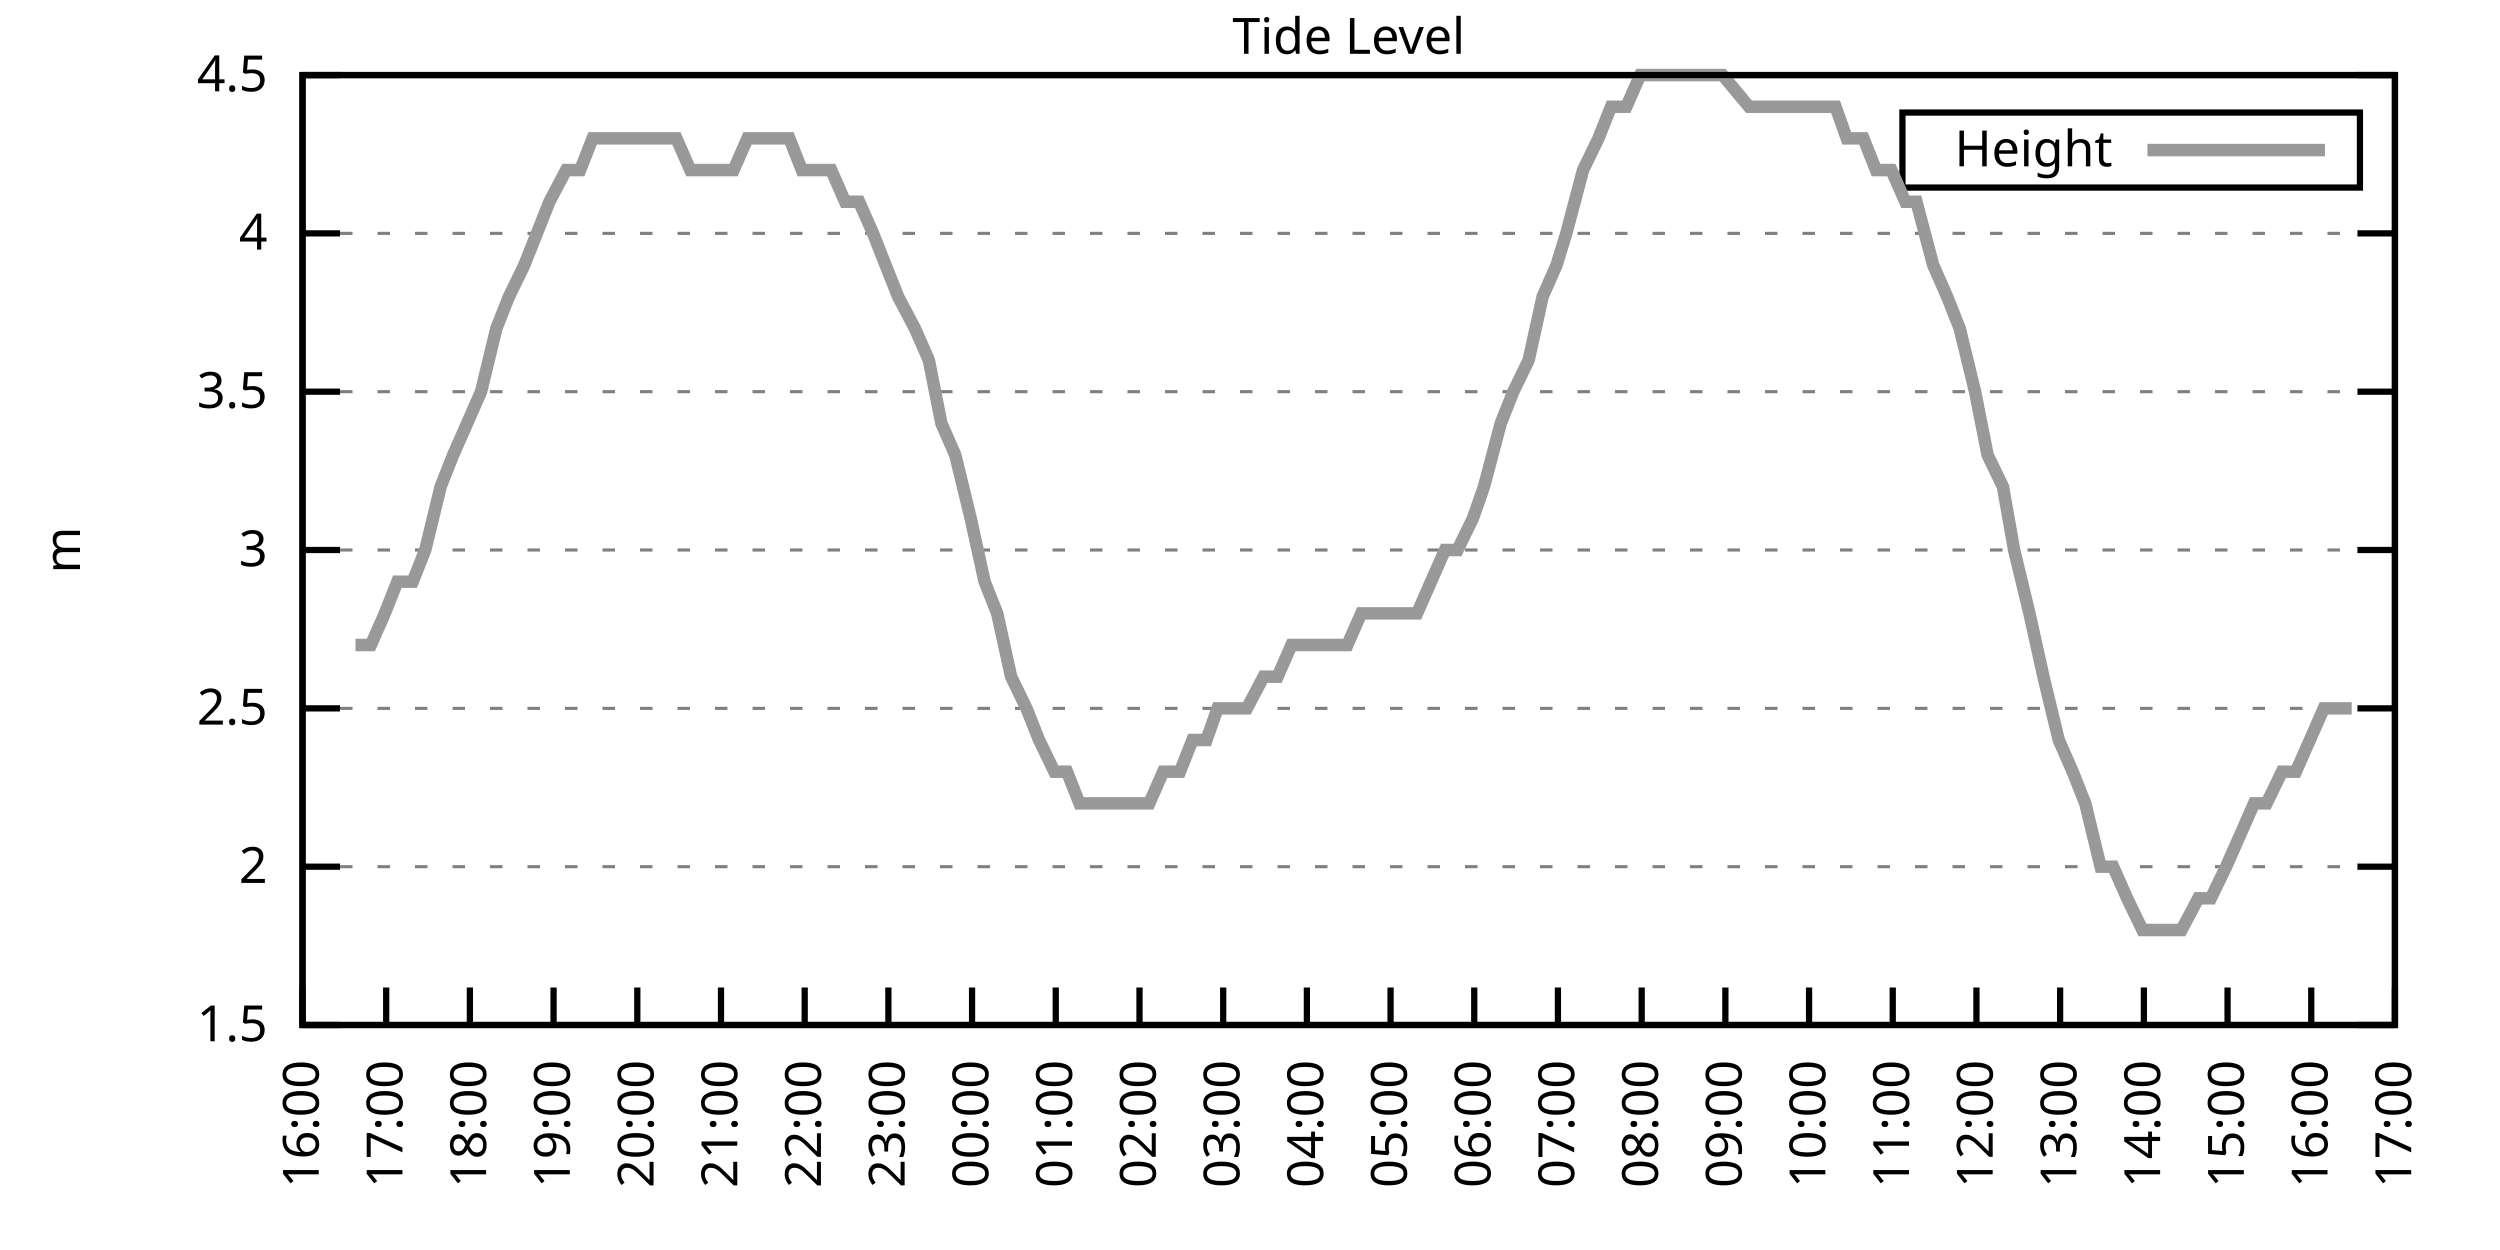
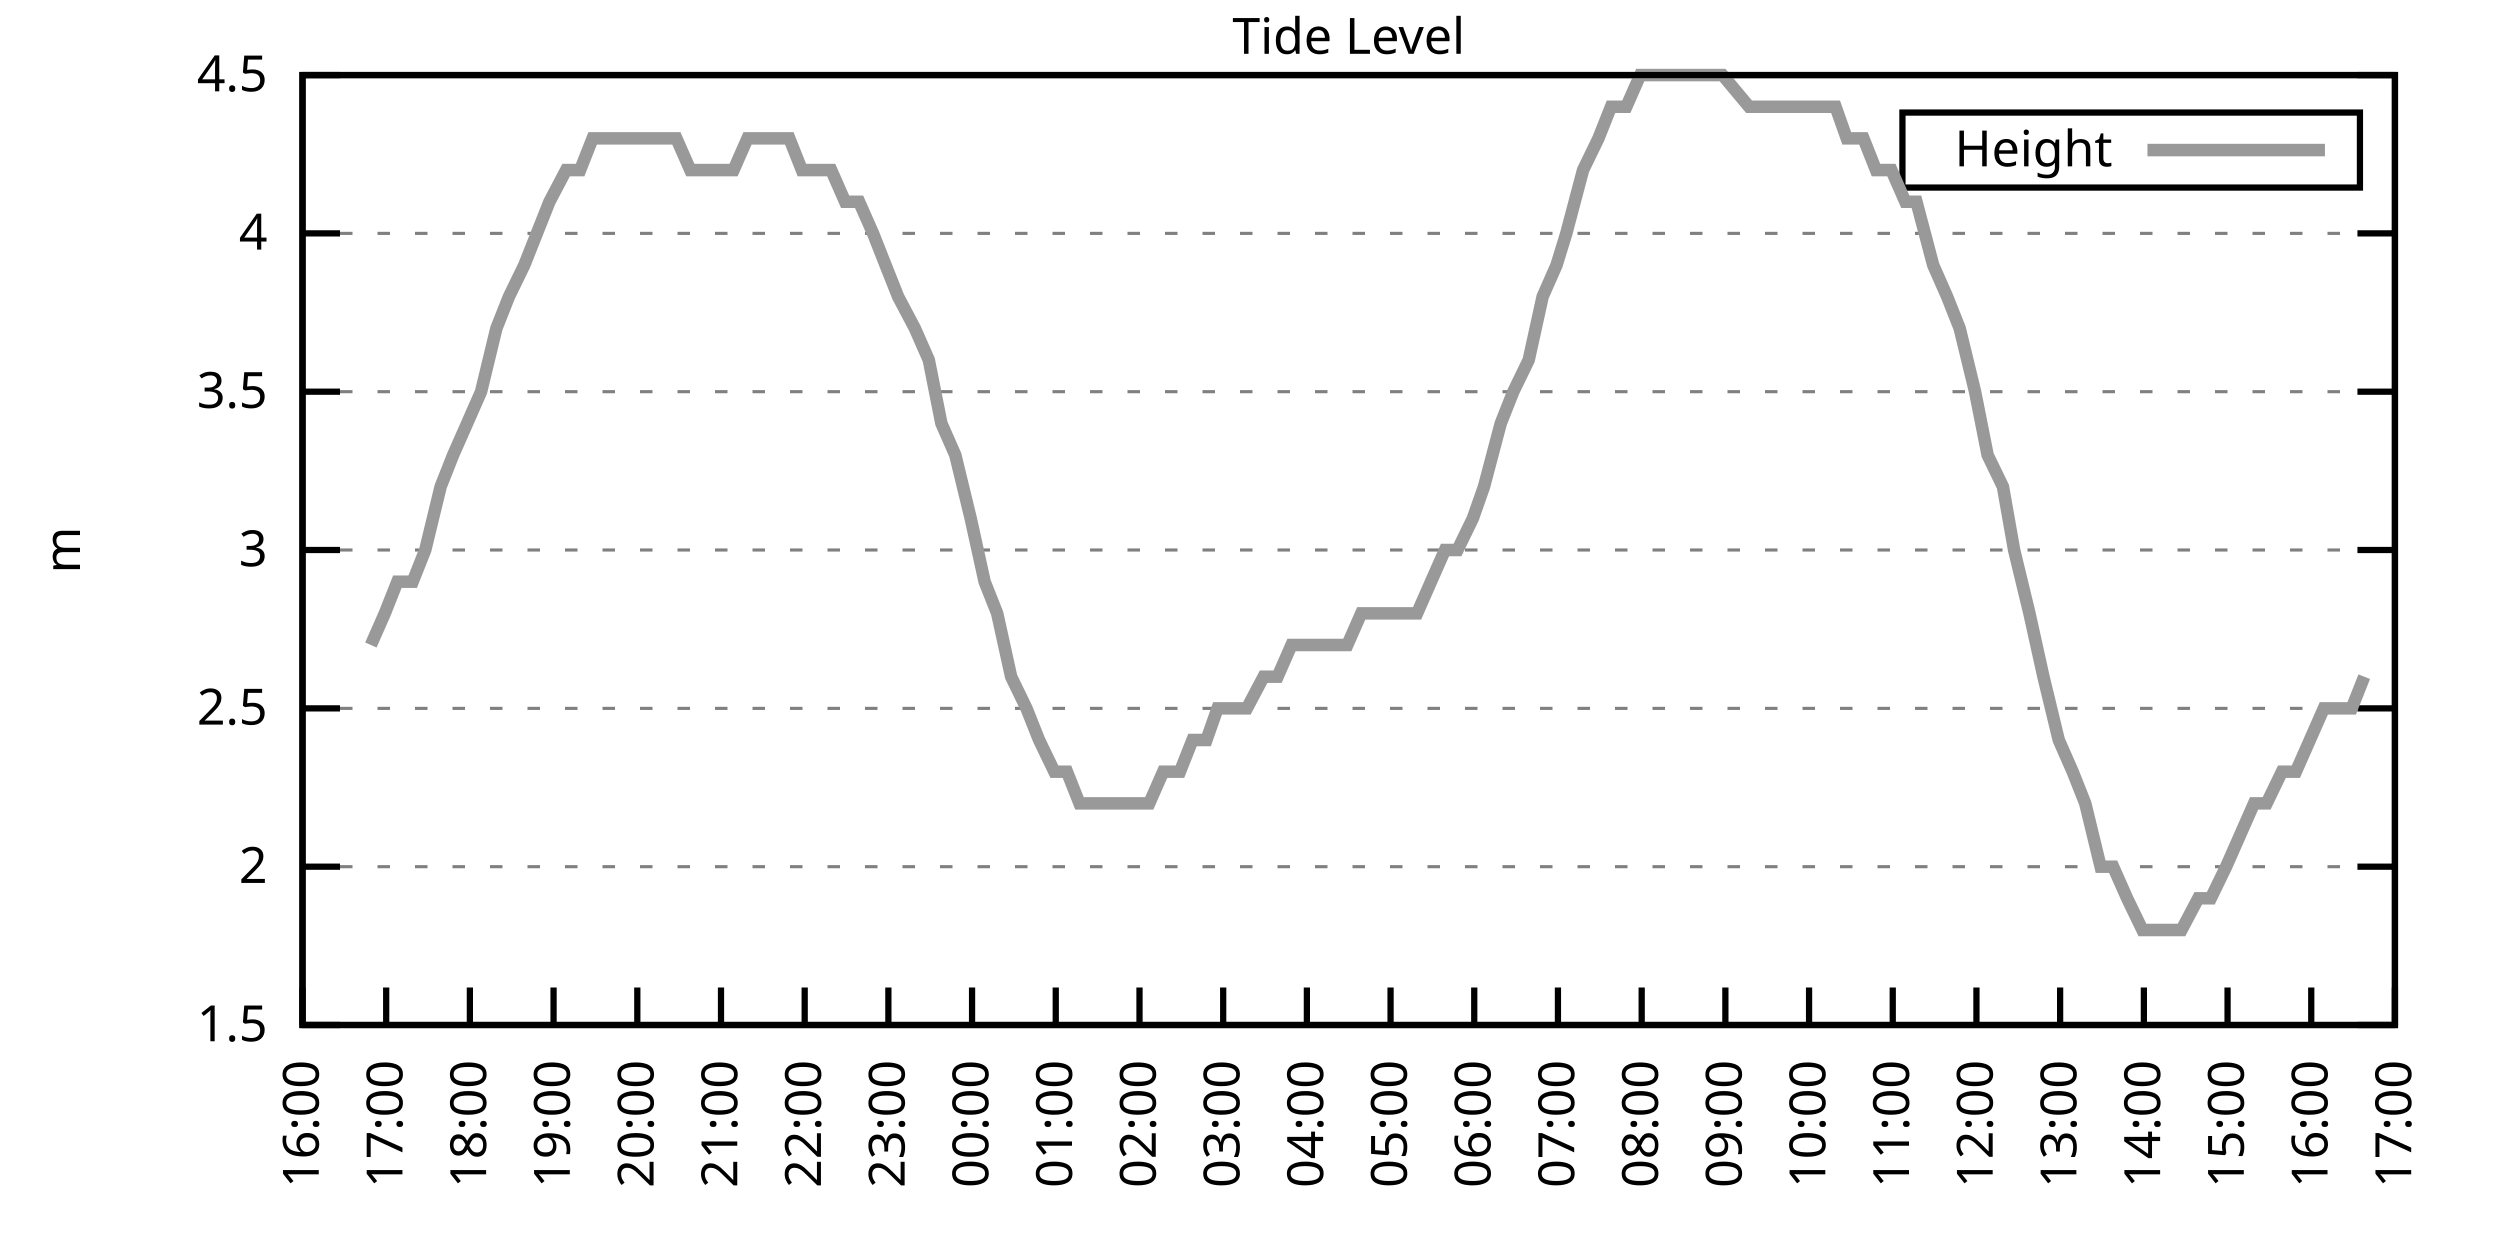
<svg xmlns="http://www.w3.org/2000/svg" xmlns:xlink="http://www.w3.org/1999/xlink" width="400" height="200" viewBox="0 0 400 200">
  <g id="gnuplot_canvas">
    <rect x="0" y="0" width="400" height="200" fill="none" />
    <defs>
      <circle id="gpDot" r="0.5" stroke-width="0.5" stroke="currentColor" />
      <path id="gpPt0" stroke-width="0.333" stroke="currentColor" d="M-1,0 h2 M0,-1 v2" />
      <path id="gpPt1" stroke-width="0.333" stroke="currentColor" d="M-1,-1 L1,1 M1,-1 L-1,1" />
      <path id="gpPt2" stroke-width="0.333" stroke="currentColor" d="M-1,0 L1,0 M0,-1 L0,1 M-1,-1 L1,1 M-1,1 L1,-1" />
      <rect id="gpPt3" stroke-width="0.333" stroke="currentColor" x="-1" y="-1" width="2" height="2" />
      <rect id="gpPt4" stroke-width="0.333" stroke="currentColor" fill="currentColor" x="-1" y="-1" width="2" height="2" />
      <circle id="gpPt5" stroke-width="0.333" stroke="currentColor" cx="0" cy="0" r="1" />
      <use xlink:href="#gpPt5" id="gpPt6" fill="currentColor" stroke="none" />
      <path id="gpPt7" stroke-width="0.333" stroke="currentColor" d="M0,-1.33 L-1.33,0.67 L1.33,0.67 z" />
      <use xlink:href="#gpPt7" id="gpPt8" fill="currentColor" stroke="none" />
      <use xlink:href="#gpPt7" id="gpPt9" stroke="currentColor" transform="rotate(180)" />
      <use xlink:href="#gpPt9" id="gpPt10" fill="currentColor" stroke="none" />
      <use xlink:href="#gpPt3" id="gpPt11" stroke="currentColor" transform="rotate(45)" />
      <use xlink:href="#gpPt11" id="gpPt12" fill="currentColor" stroke="none" />
      <path id="gpPt13" stroke-width="0.333" stroke="currentColor" d="M0,1.330 L1.265,0.411 L0.782,-1.067 L-0.782,-1.076 L-1.265,0.411 z" />
      <use xlink:href="#gpPt13" id="gpPt14" fill="currentColor" stroke="none" />
      <filter id="textbox" filterUnits="objectBoundingBox" x="0" y="0" height="1" width="1">
        <feFlood flood-color="white" flood-opacity="1" result="bgnd" />
        <feComposite in="SourceGraphic" in2="bgnd" operator="atop" />
      </filter>
      <filter id="greybox" filterUnits="objectBoundingBox" x="0" y="0" height="1" width="1">
        <feFlood flood-color="lightgrey" flood-opacity="1" result="grey" />
        <feComposite in="SourceGraphic" in2="grey" operator="atop" />
      </filter>
    </defs>
    <g fill="none" color="white" stroke="currentColor" stroke-width="1.00" stroke-linecap="butt" stroke-linejoin="miter">
</g>
    <g fill="none" color="black" stroke="currentColor" stroke-width="1.00" stroke-linecap="butt" stroke-linejoin="miter">
      <g stroke="none" shape-rendering="crispEdges">
        <polygon fill="rgb(255, 255, 255)" points="48.40,164.00 383.18,164.00 383.18,12.02 48.40,12.02 " />
      </g>
    </g>
    <g fill="none" color="black" stroke="currentColor" stroke-width="1.00" stroke-linecap="butt" stroke-linejoin="miter">
</g>
    <g fill="none" color="black" stroke="black" stroke-width="0.50" stroke-linecap="butt" stroke-linejoin="miter">
</g>
    <g fill="none" color="gray" stroke="currentColor" stroke-width="0.50" stroke-linecap="butt" stroke-linejoin="miter">
      <path stroke="gray" stroke-dasharray="2,4" class="gridline" d="M48.40,164.00 L383.19,164.00  " />
    </g>
    <g fill="none" color="gray" stroke="gray" stroke-width="1.00" stroke-linecap="butt" stroke-linejoin="miter">
</g>
    <g fill="none" color="black" stroke="currentColor" stroke-width="1.00" stroke-linecap="butt" stroke-linejoin="miter">
      <path stroke="black" d="M48.40,164.00 L54.40,164.00 M383.19,164.00 L377.19,164.00  " />
      <g transform="translate(42.80,166.60)" stroke="none" fill="black" font-family="Sans" font-size="8.00" text-anchor="end">
        <text>
          <tspan font-family="Sans"> 1.5</tspan>
        </text>
      </g>
    </g>
    <g fill="none" color="black" stroke="currentColor" stroke-width="1.00" stroke-linecap="butt" stroke-linejoin="miter">
</g>
    <g fill="none" color="black" stroke="black" stroke-width="0.50" stroke-linecap="butt" stroke-linejoin="miter">
</g>
    <g fill="none" color="gray" stroke="currentColor" stroke-width="0.50" stroke-linecap="butt" stroke-linejoin="miter">
      <path stroke="gray" stroke-dasharray="2,4" class="gridline" d="M48.40,138.67 L383.19,138.67  " />
    </g>
    <g fill="none" color="gray" stroke="gray" stroke-width="1.00" stroke-linecap="butt" stroke-linejoin="miter">
</g>
    <g fill="none" color="black" stroke="currentColor" stroke-width="1.00" stroke-linecap="butt" stroke-linejoin="miter">
      <path stroke="black" d="M48.40,138.67 L54.40,138.67 M383.19,138.67 L377.19,138.67  " />
      <g transform="translate(42.80,141.27)" stroke="none" fill="black" font-family="Sans" font-size="8.00" text-anchor="end">
        <text>
          <tspan font-family="Sans"> 2</tspan>
        </text>
      </g>
    </g>
    <g fill="none" color="black" stroke="currentColor" stroke-width="1.00" stroke-linecap="butt" stroke-linejoin="miter">
</g>
    <g fill="none" color="black" stroke="black" stroke-width="0.50" stroke-linecap="butt" stroke-linejoin="miter">
</g>
    <g fill="none" color="gray" stroke="currentColor" stroke-width="0.50" stroke-linecap="butt" stroke-linejoin="miter">
      <path stroke="gray" stroke-dasharray="2,4" class="gridline" d="M48.40,113.34 L383.19,113.34  " />
    </g>
    <g fill="none" color="gray" stroke="gray" stroke-width="1.00" stroke-linecap="butt" stroke-linejoin="miter">
</g>
    <g fill="none" color="black" stroke="currentColor" stroke-width="1.00" stroke-linecap="butt" stroke-linejoin="miter">
      <path stroke="black" d="M48.40,113.34 L54.40,113.34 M383.19,113.34 L377.19,113.34  " />
      <g transform="translate(42.80,115.94)" stroke="none" fill="black" font-family="Sans" font-size="8.00" text-anchor="end">
        <text>
          <tspan font-family="Sans"> 2.5</tspan>
        </text>
      </g>
    </g>
    <g fill="none" color="black" stroke="currentColor" stroke-width="1.00" stroke-linecap="butt" stroke-linejoin="miter">
</g>
    <g fill="none" color="black" stroke="black" stroke-width="0.50" stroke-linecap="butt" stroke-linejoin="miter">
</g>
    <g fill="none" color="gray" stroke="currentColor" stroke-width="0.50" stroke-linecap="butt" stroke-linejoin="miter">
      <path stroke="gray" stroke-dasharray="2,4" class="gridline" d="M48.40,88.00 L383.19,88.00  " />
    </g>
    <g fill="none" color="gray" stroke="gray" stroke-width="1.00" stroke-linecap="butt" stroke-linejoin="miter">
</g>
    <g fill="none" color="black" stroke="currentColor" stroke-width="1.00" stroke-linecap="butt" stroke-linejoin="miter">
      <path stroke="black" d="M48.40,88.00 L54.40,88.00 M383.19,88.00 L377.19,88.00  " />
      <g transform="translate(42.80,90.60)" stroke="none" fill="black" font-family="Sans" font-size="8.00" text-anchor="end">
        <text>
          <tspan font-family="Sans"> 3</tspan>
        </text>
      </g>
    </g>
    <g fill="none" color="black" stroke="currentColor" stroke-width="1.00" stroke-linecap="butt" stroke-linejoin="miter">
</g>
    <g fill="none" color="black" stroke="black" stroke-width="0.50" stroke-linecap="butt" stroke-linejoin="miter">
</g>
    <g fill="none" color="gray" stroke="currentColor" stroke-width="0.50" stroke-linecap="butt" stroke-linejoin="miter">
      <path stroke="gray" stroke-dasharray="2,4" class="gridline" d="M48.40,62.67 L383.19,62.67  " />
    </g>
    <g fill="none" color="gray" stroke="gray" stroke-width="1.00" stroke-linecap="butt" stroke-linejoin="miter">
</g>
    <g fill="none" color="black" stroke="currentColor" stroke-width="1.00" stroke-linecap="butt" stroke-linejoin="miter">
      <path stroke="black" d="M48.40,62.67 L54.40,62.67 M383.19,62.67 L377.19,62.67  " />
      <g transform="translate(42.80,65.27)" stroke="none" fill="black" font-family="Sans" font-size="8.00" text-anchor="end">
        <text>
          <tspan font-family="Sans"> 3.5</tspan>
        </text>
      </g>
    </g>
    <g fill="none" color="black" stroke="currentColor" stroke-width="1.00" stroke-linecap="butt" stroke-linejoin="miter">
</g>
    <g fill="none" color="black" stroke="black" stroke-width="0.50" stroke-linecap="butt" stroke-linejoin="miter">
</g>
    <g fill="none" color="gray" stroke="currentColor" stroke-width="0.50" stroke-linecap="butt" stroke-linejoin="miter">
      <path stroke="gray" stroke-dasharray="2,4" class="gridline" d="M48.40,37.34 L383.19,37.34  " />
    </g>
    <g fill="none" color="gray" stroke="gray" stroke-width="1.00" stroke-linecap="butt" stroke-linejoin="miter">
</g>
    <g fill="none" color="black" stroke="currentColor" stroke-width="1.00" stroke-linecap="butt" stroke-linejoin="miter">
      <path stroke="black" d="M48.40,37.34 L54.40,37.34 M383.19,37.34 L377.19,37.34  " />
      <g transform="translate(42.80,39.94)" stroke="none" fill="black" font-family="Sans" font-size="8.00" text-anchor="end">
        <text>
          <tspan font-family="Sans"> 4</tspan>
        </text>
      </g>
    </g>
    <g fill="none" color="black" stroke="currentColor" stroke-width="1.00" stroke-linecap="butt" stroke-linejoin="miter">
</g>
    <g fill="none" color="black" stroke="black" stroke-width="0.50" stroke-linecap="butt" stroke-linejoin="miter">
</g>
    <g fill="none" color="gray" stroke="currentColor" stroke-width="0.50" stroke-linecap="butt" stroke-linejoin="miter">
      <path stroke="gray" stroke-dasharray="2,4" class="gridline" d="M48.40,12.01 L383.19,12.01  " />
    </g>
    <g fill="none" color="gray" stroke="gray" stroke-width="1.00" stroke-linecap="butt" stroke-linejoin="miter">
</g>
    <g fill="none" color="black" stroke="currentColor" stroke-width="1.00" stroke-linecap="butt" stroke-linejoin="miter">
      <path stroke="black" d="M48.40,12.01 L54.40,12.01 M383.19,12.01 L377.19,12.01  " />
      <g transform="translate(42.80,14.61)" stroke="none" fill="black" font-family="Sans" font-size="8.00" text-anchor="end">
        <text>
          <tspan font-family="Sans"> 4.5</tspan>
        </text>
      </g>
    </g>
    <g fill="none" color="black" stroke="currentColor" stroke-width="1.00" stroke-linecap="butt" stroke-linejoin="miter">
      <path stroke="black" d="M48.40,164.00 L48.40,158.00  " />
      <g transform="translate(51.00,169.60) rotate(270.00)" stroke="none" fill="black" font-family="Sans" font-size="8.00" text-anchor="end">
        <text>
          <tspan font-family="Sans">16:00</tspan>
        </text>
      </g>
    </g>
    <g fill="none" color="black" stroke="currentColor" stroke-width="1.00" stroke-linecap="butt" stroke-linejoin="miter">
      <path stroke="black" d="M61.79,164.00 L61.79,158.00  " />
      <g transform="translate(64.39,169.60) rotate(270.00)" stroke="none" fill="black" font-family="Sans" font-size="8.00" text-anchor="end">
        <text>
          <tspan font-family="Sans">17:00</tspan>
        </text>
      </g>
    </g>
    <g fill="none" color="black" stroke="currentColor" stroke-width="1.00" stroke-linecap="butt" stroke-linejoin="miter">
      <path stroke="black" d="M75.18,164.00 L75.18,158.00  " />
      <g transform="translate(77.78,169.60) rotate(270.00)" stroke="none" fill="black" font-family="Sans" font-size="8.00" text-anchor="end">
        <text>
          <tspan font-family="Sans">18:00</tspan>
        </text>
      </g>
    </g>
    <g fill="none" color="black" stroke="currentColor" stroke-width="1.00" stroke-linecap="butt" stroke-linejoin="miter">
      <path stroke="black" d="M88.57,164.00 L88.57,158.00  " />
      <g transform="translate(91.17,169.60) rotate(270.00)" stroke="none" fill="black" font-family="Sans" font-size="8.00" text-anchor="end">
        <text>
          <tspan font-family="Sans">19:00</tspan>
        </text>
      </g>
    </g>
    <g fill="none" color="black" stroke="currentColor" stroke-width="1.00" stroke-linecap="butt" stroke-linejoin="miter">
      <path stroke="black" d="M101.97,164.00 L101.97,158.00  " />
      <g transform="translate(104.57,169.60) rotate(270.00)" stroke="none" fill="black" font-family="Sans" font-size="8.00" text-anchor="end">
        <text>
          <tspan font-family="Sans">20:00</tspan>
        </text>
      </g>
    </g>
    <g fill="none" color="black" stroke="currentColor" stroke-width="1.00" stroke-linecap="butt" stroke-linejoin="miter">
      <path stroke="black" d="M115.36,164.00 L115.36,158.00  " />
      <g transform="translate(117.96,169.60) rotate(270.00)" stroke="none" fill="black" font-family="Sans" font-size="8.00" text-anchor="end">
        <text>
          <tspan font-family="Sans">21:00</tspan>
        </text>
      </g>
    </g>
    <g fill="none" color="black" stroke="currentColor" stroke-width="1.00" stroke-linecap="butt" stroke-linejoin="miter">
      <path stroke="black" d="M128.75,164.00 L128.75,158.00  " />
      <g transform="translate(131.35,169.60) rotate(270.00)" stroke="none" fill="black" font-family="Sans" font-size="8.00" text-anchor="end">
        <text>
          <tspan font-family="Sans">22:00</tspan>
        </text>
      </g>
    </g>
    <g fill="none" color="black" stroke="currentColor" stroke-width="1.00" stroke-linecap="butt" stroke-linejoin="miter">
      <path stroke="black" d="M142.14,164.00 L142.14,158.00  " />
      <g transform="translate(144.74,169.60) rotate(270.00)" stroke="none" fill="black" font-family="Sans" font-size="8.00" text-anchor="end">
        <text>
          <tspan font-family="Sans">23:00</tspan>
        </text>
      </g>
    </g>
    <g fill="none" color="black" stroke="currentColor" stroke-width="1.00" stroke-linecap="butt" stroke-linejoin="miter">
      <path stroke="black" d="M155.53,164.00 L155.53,158.00  " />
      <g transform="translate(158.13,169.60) rotate(270.00)" stroke="none" fill="black" font-family="Sans" font-size="8.00" text-anchor="end">
        <text>
          <tspan font-family="Sans">00:00</tspan>
        </text>
      </g>
    </g>
    <g fill="none" color="black" stroke="currentColor" stroke-width="1.00" stroke-linecap="butt" stroke-linejoin="miter">
      <path stroke="black" d="M168.92,164.00 L168.92,158.00  " />
      <g transform="translate(171.52,169.60) rotate(270.00)" stroke="none" fill="black" font-family="Sans" font-size="8.00" text-anchor="end">
        <text>
          <tspan font-family="Sans">01:00</tspan>
        </text>
      </g>
    </g>
    <g fill="none" color="black" stroke="currentColor" stroke-width="1.00" stroke-linecap="butt" stroke-linejoin="miter">
      <path stroke="black" d="M182.32,164.00 L182.32,158.00  " />
      <g transform="translate(184.92,169.60) rotate(270.00)" stroke="none" fill="black" font-family="Sans" font-size="8.00" text-anchor="end">
        <text>
          <tspan font-family="Sans">02:00</tspan>
        </text>
      </g>
    </g>
    <g fill="none" color="black" stroke="currentColor" stroke-width="1.00" stroke-linecap="butt" stroke-linejoin="miter">
      <path stroke="black" d="M195.71,164.00 L195.71,158.00  " />
      <g transform="translate(198.31,169.60) rotate(270.00)" stroke="none" fill="black" font-family="Sans" font-size="8.00" text-anchor="end">
        <text>
          <tspan font-family="Sans">03:00</tspan>
        </text>
      </g>
    </g>
    <g fill="none" color="black" stroke="currentColor" stroke-width="1.00" stroke-linecap="butt" stroke-linejoin="miter">
      <path stroke="black" d="M209.10,164.00 L209.10,158.00  " />
      <g transform="translate(211.70,169.60) rotate(270.00)" stroke="none" fill="black" font-family="Sans" font-size="8.00" text-anchor="end">
        <text>
          <tspan font-family="Sans">04:00</tspan>
        </text>
      </g>
    </g>
    <g fill="none" color="black" stroke="currentColor" stroke-width="1.00" stroke-linecap="butt" stroke-linejoin="miter">
      <path stroke="black" d="M222.49,164.00 L222.49,158.00  " />
      <g transform="translate(225.09,169.60) rotate(270.00)" stroke="none" fill="black" font-family="Sans" font-size="8.00" text-anchor="end">
        <text>
          <tspan font-family="Sans">05:00</tspan>
        </text>
      </g>
    </g>
    <g fill="none" color="black" stroke="currentColor" stroke-width="1.00" stroke-linecap="butt" stroke-linejoin="miter">
      <path stroke="black" d="M235.88,164.00 L235.88,158.00  " />
      <g transform="translate(238.48,169.60) rotate(270.00)" stroke="none" fill="black" font-family="Sans" font-size="8.00" text-anchor="end">
        <text>
          <tspan font-family="Sans">06:00</tspan>
        </text>
      </g>
    </g>
    <g fill="none" color="black" stroke="currentColor" stroke-width="1.00" stroke-linecap="butt" stroke-linejoin="miter">
      <path stroke="black" d="M249.27,164.00 L249.27,158.00  " />
      <g transform="translate(251.87,169.60) rotate(270.00)" stroke="none" fill="black" font-family="Sans" font-size="8.00" text-anchor="end">
        <text>
          <tspan font-family="Sans">07:00</tspan>
        </text>
      </g>
    </g>
    <g fill="none" color="black" stroke="currentColor" stroke-width="1.00" stroke-linecap="butt" stroke-linejoin="miter">
      <path stroke="black" d="M262.67,164.00 L262.67,158.00  " />
      <g transform="translate(265.27,169.60) rotate(270.00)" stroke="none" fill="black" font-family="Sans" font-size="8.00" text-anchor="end">
        <text>
          <tspan font-family="Sans">08:00</tspan>
        </text>
      </g>
    </g>
    <g fill="none" color="black" stroke="currentColor" stroke-width="1.00" stroke-linecap="butt" stroke-linejoin="miter">
      <path stroke="black" d="M276.06,164.00 L276.06,158.00  " />
      <g transform="translate(278.66,169.60) rotate(270.00)" stroke="none" fill="black" font-family="Sans" font-size="8.00" text-anchor="end">
        <text>
          <tspan font-family="Sans">09:00</tspan>
        </text>
      </g>
    </g>
    <g fill="none" color="black" stroke="currentColor" stroke-width="1.00" stroke-linecap="butt" stroke-linejoin="miter">
      <path stroke="black" d="M289.45,164.00 L289.45,158.00  " />
      <g transform="translate(292.05,169.60) rotate(270.00)" stroke="none" fill="black" font-family="Sans" font-size="8.00" text-anchor="end">
        <text>
          <tspan font-family="Sans">10:00</tspan>
        </text>
      </g>
    </g>
    <g fill="none" color="black" stroke="currentColor" stroke-width="1.00" stroke-linecap="butt" stroke-linejoin="miter">
      <path stroke="black" d="M302.84,164.00 L302.84,158.00  " />
      <g transform="translate(305.44,169.60) rotate(270.00)" stroke="none" fill="black" font-family="Sans" font-size="8.00" text-anchor="end">
        <text>
          <tspan font-family="Sans">11:00</tspan>
        </text>
      </g>
    </g>
    <g fill="none" color="black" stroke="currentColor" stroke-width="1.00" stroke-linecap="butt" stroke-linejoin="miter">
      <path stroke="black" d="M316.23,164.00 L316.23,158.00  " />
      <g transform="translate(318.83,169.60) rotate(270.00)" stroke="none" fill="black" font-family="Sans" font-size="8.00" text-anchor="end">
        <text>
          <tspan font-family="Sans">12:00</tspan>
        </text>
      </g>
    </g>
    <g fill="none" color="black" stroke="currentColor" stroke-width="1.00" stroke-linecap="butt" stroke-linejoin="miter">
      <path stroke="black" d="M329.62,164.00 L329.62,158.00  " />
      <g transform="translate(332.22,169.60) rotate(270.00)" stroke="none" fill="black" font-family="Sans" font-size="8.00" text-anchor="end">
        <text>
          <tspan font-family="Sans">13:00</tspan>
        </text>
      </g>
    </g>
    <g fill="none" color="black" stroke="currentColor" stroke-width="1.00" stroke-linecap="butt" stroke-linejoin="miter">
      <path stroke="black" d="M343.02,164.00 L343.02,158.00  " />
      <g transform="translate(345.62,169.60) rotate(270.00)" stroke="none" fill="black" font-family="Sans" font-size="8.00" text-anchor="end">
        <text>
          <tspan font-family="Sans">14:00</tspan>
        </text>
      </g>
    </g>
    <g fill="none" color="black" stroke="currentColor" stroke-width="1.00" stroke-linecap="butt" stroke-linejoin="miter">
      <path stroke="black" d="M356.41,164.00 L356.41,158.00  " />
      <g transform="translate(359.01,169.60) rotate(270.00)" stroke="none" fill="black" font-family="Sans" font-size="8.00" text-anchor="end">
        <text>
          <tspan font-family="Sans">15:00</tspan>
        </text>
      </g>
    </g>
    <g fill="none" color="black" stroke="currentColor" stroke-width="1.00" stroke-linecap="butt" stroke-linejoin="miter">
      <path stroke="black" d="M369.80,164.00 L369.80,158.00  " />
      <g transform="translate(372.40,169.60) rotate(270.00)" stroke="none" fill="black" font-family="Sans" font-size="8.00" text-anchor="end">
        <text>
          <tspan font-family="Sans">16:00</tspan>
        </text>
      </g>
    </g>
    <g fill="none" color="black" stroke="currentColor" stroke-width="1.00" stroke-linecap="butt" stroke-linejoin="miter">
      <path stroke="black" d="M383.19,164.00 L383.19,158.00  " />
      <g transform="translate(385.79,169.60) rotate(270.00)" stroke="none" fill="black" font-family="Sans" font-size="8.00" text-anchor="end">
        <text>
          <tspan font-family="Sans">17:00</tspan>
        </text>
      </g>
    </g>
    <g fill="none" color="black" stroke="currentColor" stroke-width="1.00" stroke-linecap="butt" stroke-linejoin="miter">
</g>
    <g fill="none" color="black" stroke="currentColor" stroke-width="1.00" stroke-linecap="butt" stroke-linejoin="miter">
      <path stroke="black" d="M48.40,12.01 L48.40,164.00 L383.19,164.00 L383.19,12.01 L48.40,12.01 Z  " />
    </g>
    <g fill="none" color="black" stroke="currentColor" stroke-width="1.00" stroke-linecap="butt" stroke-linejoin="miter">
</g>
    <g fill="none" color="black" stroke="currentColor" stroke-width="1.00" stroke-linecap="butt" stroke-linejoin="miter">
      <path stroke="black" d="M304.39,30.01 L304.39,18.01 L377.59,18.01 L377.59,30.01 L304.39,30.01 Z  " />
    </g>
    <g id="Tide_level_plot_1">
      <g fill="none" color="white" stroke="black" stroke-width="2.00" stroke-linecap="butt" stroke-linejoin="miter">
</g>
      <g fill="none" color="black" stroke="currentColor" stroke-width="2.00" stroke-linecap="butt" stroke-linejoin="miter">
        <g transform="translate(337.99,26.61)" stroke="none" fill="black" font-family="Sans" font-size="8.00" text-anchor="end">
          <text>
            <tspan font-family="Sans">Height</tspan>
          </text>
        </g>
      </g>
      <g fill="none" color="black" stroke="currentColor" stroke-width="2.00" stroke-linecap="butt" stroke-linejoin="miter">
-         <path stroke="rgb(153, 153, 153)" d="M343.59,24.01 L371.99,24.01 M56.88,103.20 L59.34,103.20 L61.57,98.14 L63.58,93.07 L66.03,93.07 L68.04,88.00   L70.50,77.87 L72.50,72.81 L74.74,67.74 L76.97,62.67 L79.42,52.54 L81.43,47.47 L83.89,42.41 L85.90,37.34   L87.91,32.28 L90.58,27.21 L92.82,27.21 L94.82,22.14 L97.28,22.14 L99.29,22.14 L101.74,22.14 L103.98,22.14   L105.76,22.14 L108.22,22.14 L110.45,27.21 L112.90,27.21 L114.91,27.21 L117.37,27.21 L119.60,22.14 L121.83,22.14   L123.84,22.14 L126.29,22.14 L128.30,27.21 L130.54,27.21 L132.99,27.21 L135.22,32.28 L137.45,32.28 L139.69,37.34   L141.69,42.41 L143.70,47.47 L146.38,52.54 L148.61,57.61 L150.62,67.74 L152.85,72.81 L155.31,82.94 L157.54,93.07   L159.55,98.14 L161.78,108.27 L164.24,113.34 L166.25,118.40 L168.70,123.47 L170.71,123.47 L172.72,128.54 L175.17,128.54   L177.18,128.54 L179.86,128.54 L181.65,128.54 L183.88,128.54 L186.11,123.47 L188.79,123.47 L190.80,118.40 L193.03,118.40   L194.81,113.34 L197.72,113.34 L199.50,113.34 L202.18,108.27 L204.41,108.27 L206.64,103.20 L208.21,103.20 L210.66,103.20   L213.12,103.20 L215.57,103.20 L217.80,98.14 L219.81,98.14 L222.27,98.14 L224.50,98.14 L226.73,98.14 L228.96,93.07   L231.20,88.00 L233.20,88.00 L235.66,82.94 L237.44,77.87 L240.12,67.74 L242.13,62.67 L244.59,57.61 L246.82,47.47   L249.05,42.41 L250.61,37.34 L253.29,27.21 L255.75,22.14 L257.76,17.08 L260.21,17.08 L262.44,12.01 L264.45,12.01   L266.91,12.01 L269.14,12.01 L270.92,12.01 L273.60,12.01 L275.61,12.01 L279.85,17.08 L282.53,17.08 L284.54,17.08   L286.99,17.08 L289.23,17.08 L291.23,17.08 L293.69,17.08 L295.48,22.14 L298.15,22.14 L300.16,27.21 L302.62,27.21   L304.85,32.28 L306.63,32.28 L309.31,42.41 L311.54,47.47 L313.55,52.54 L316.01,62.67 L318.02,72.81 L320.47,77.87   L322.26,88.00 L324.71,98.14 L326.95,108.27 L329.40,118.40 L331.63,123.47 L333.64,128.54 L336.10,138.67 L338.10,138.67   L340.34,143.73 L342.79,148.80 L344.58,148.80 L347.03,148.80 L349.04,148.80 L351.72,143.73 L353.73,143.73 L356.18,138.67   L358.42,133.60 L360.65,128.54 L362.66,128.54 L365.11,123.47 L367.34,123.47 L369.58,118.40 L371.81,113.34 L374.04,113.34   L376.27,113.34  " />
+         <path stroke="rgb(153, 153, 153)" d="M343.59,24.01 L371.99,24.01 M59.34,103.20 L61.57,98.14 L63.58,93.07 L66.03,93.07 L68.04,88.00 L70.50,77.87   L72.50,72.81 L74.74,67.74 L76.97,62.67 L79.42,52.54 L81.43,47.47 L83.89,42.41 L85.90,37.34 L87.91,32.28   L90.58,27.21 L92.82,27.21 L94.82,22.14 L97.28,22.14 L99.29,22.14 L101.74,22.14 L103.98,22.14 L105.76,22.14   L108.22,22.14 L110.45,27.21 L112.90,27.21 L114.91,27.21 L117.37,27.21 L119.60,22.14 L121.83,22.14 L123.84,22.14   L126.29,22.14 L128.30,27.21 L130.54,27.21 L132.99,27.21 L135.22,32.28 L137.45,32.28 L139.69,37.34 L141.69,42.41   L143.70,47.47 L146.38,52.54 L148.61,57.61 L150.62,67.74 L152.85,72.81 L155.31,82.94 L157.54,93.07 L159.55,98.14   L161.78,108.27 L164.24,113.34 L166.25,118.40 L168.70,123.47 L170.71,123.47 L172.72,128.54 L175.17,128.54 L177.18,128.54   L179.86,128.54 L181.65,128.54 L183.88,128.54 L186.11,123.47 L188.79,123.47 L190.80,118.40 L193.03,118.40 L194.81,113.34   L197.72,113.34 L199.50,113.34 L202.18,108.27 L204.41,108.27 L206.64,103.20 L208.21,103.20 L210.66,103.20 L213.12,103.20   L215.57,103.20 L217.80,98.14 L219.81,98.14 L222.27,98.14 L224.50,98.14 L226.73,98.14 L228.96,93.07 L231.20,88.00   L233.20,88.00 L235.66,82.94 L237.44,77.87 L240.12,67.74 L242.13,62.67 L244.59,57.61 L246.82,47.47 L249.05,42.41   L250.61,37.34 L253.29,27.21 L255.75,22.14 L257.76,17.08 L260.21,17.08 L262.44,12.01 L264.45,12.01 L266.91,12.01   L269.14,12.01 L270.92,12.01 L273.60,12.01 L275.61,12.01 L279.85,17.08 L282.53,17.08 L284.54,17.08 L286.99,17.08   L289.23,17.08 L291.23,17.08 L293.69,17.08 L295.48,22.14 L298.15,22.14 L300.16,27.21 L302.62,27.21 L304.85,32.28   L306.63,32.28 L309.31,42.41 L311.54,47.47 L313.55,52.54 L316.01,62.67 L318.02,72.81 L320.47,77.87 L322.26,88.00   L324.71,98.14 L326.95,108.27 L329.40,118.40 L331.63,123.47 L333.64,128.54 L336.10,138.67 L338.10,138.67 L340.34,143.73   L342.79,148.80 L344.58,148.80 L347.03,148.80 L349.04,148.80 L351.72,143.73 L353.73,143.73 L356.18,138.67 L358.42,133.60   L360.65,128.54 L362.66,128.54 L365.11,123.47 L367.34,123.47 L369.58,118.40 L371.81,113.34 L374.04,113.34 L376.27,113.34   L378.28,108.27  " />
      </g>
    </g>
    <g fill="none" color="black" stroke="currentColor" stroke-width="2.00" stroke-linecap="butt" stroke-linejoin="miter">
</g>
    <g fill="none" color="black" stroke="black" stroke-width="1.00" stroke-linecap="butt" stroke-linejoin="miter">
</g>
    <g fill="none" color="black" stroke="currentColor" stroke-width="1.00" stroke-linecap="butt" stroke-linejoin="miter">
      <path stroke="black" d="M48.40,12.01 L48.40,164.00 L383.19,164.00 L383.19,12.01 L48.40,12.01 Z  " />
      <g transform="translate(12.80,88.01) rotate(270.00)" stroke="none" fill="black" font-family="Sans" font-size="8.00" text-anchor="middle">
        <text>
          <tspan font-family="Sans">m</tspan>
        </text>
      </g>
    </g>
    <g fill="none" color="black" stroke="currentColor" stroke-width="1.00" stroke-linecap="butt" stroke-linejoin="miter">
</g>
    <g fill="none" color="black" stroke="currentColor" stroke-width="1.00" stroke-linecap="butt" stroke-linejoin="miter">
      <g transform="translate(215.79,8.61)" stroke="none" fill="black" font-family="Sans" font-size="8.00" text-anchor="middle">
        <text>
          <tspan font-family="Sans">Tide Level</tspan>
        </text>
      </g>
    </g>
    <g fill="none" color="black" stroke="currentColor" stroke-width="1.00" stroke-linecap="butt" stroke-linejoin="miter">
</g>
  </g>
</svg>
